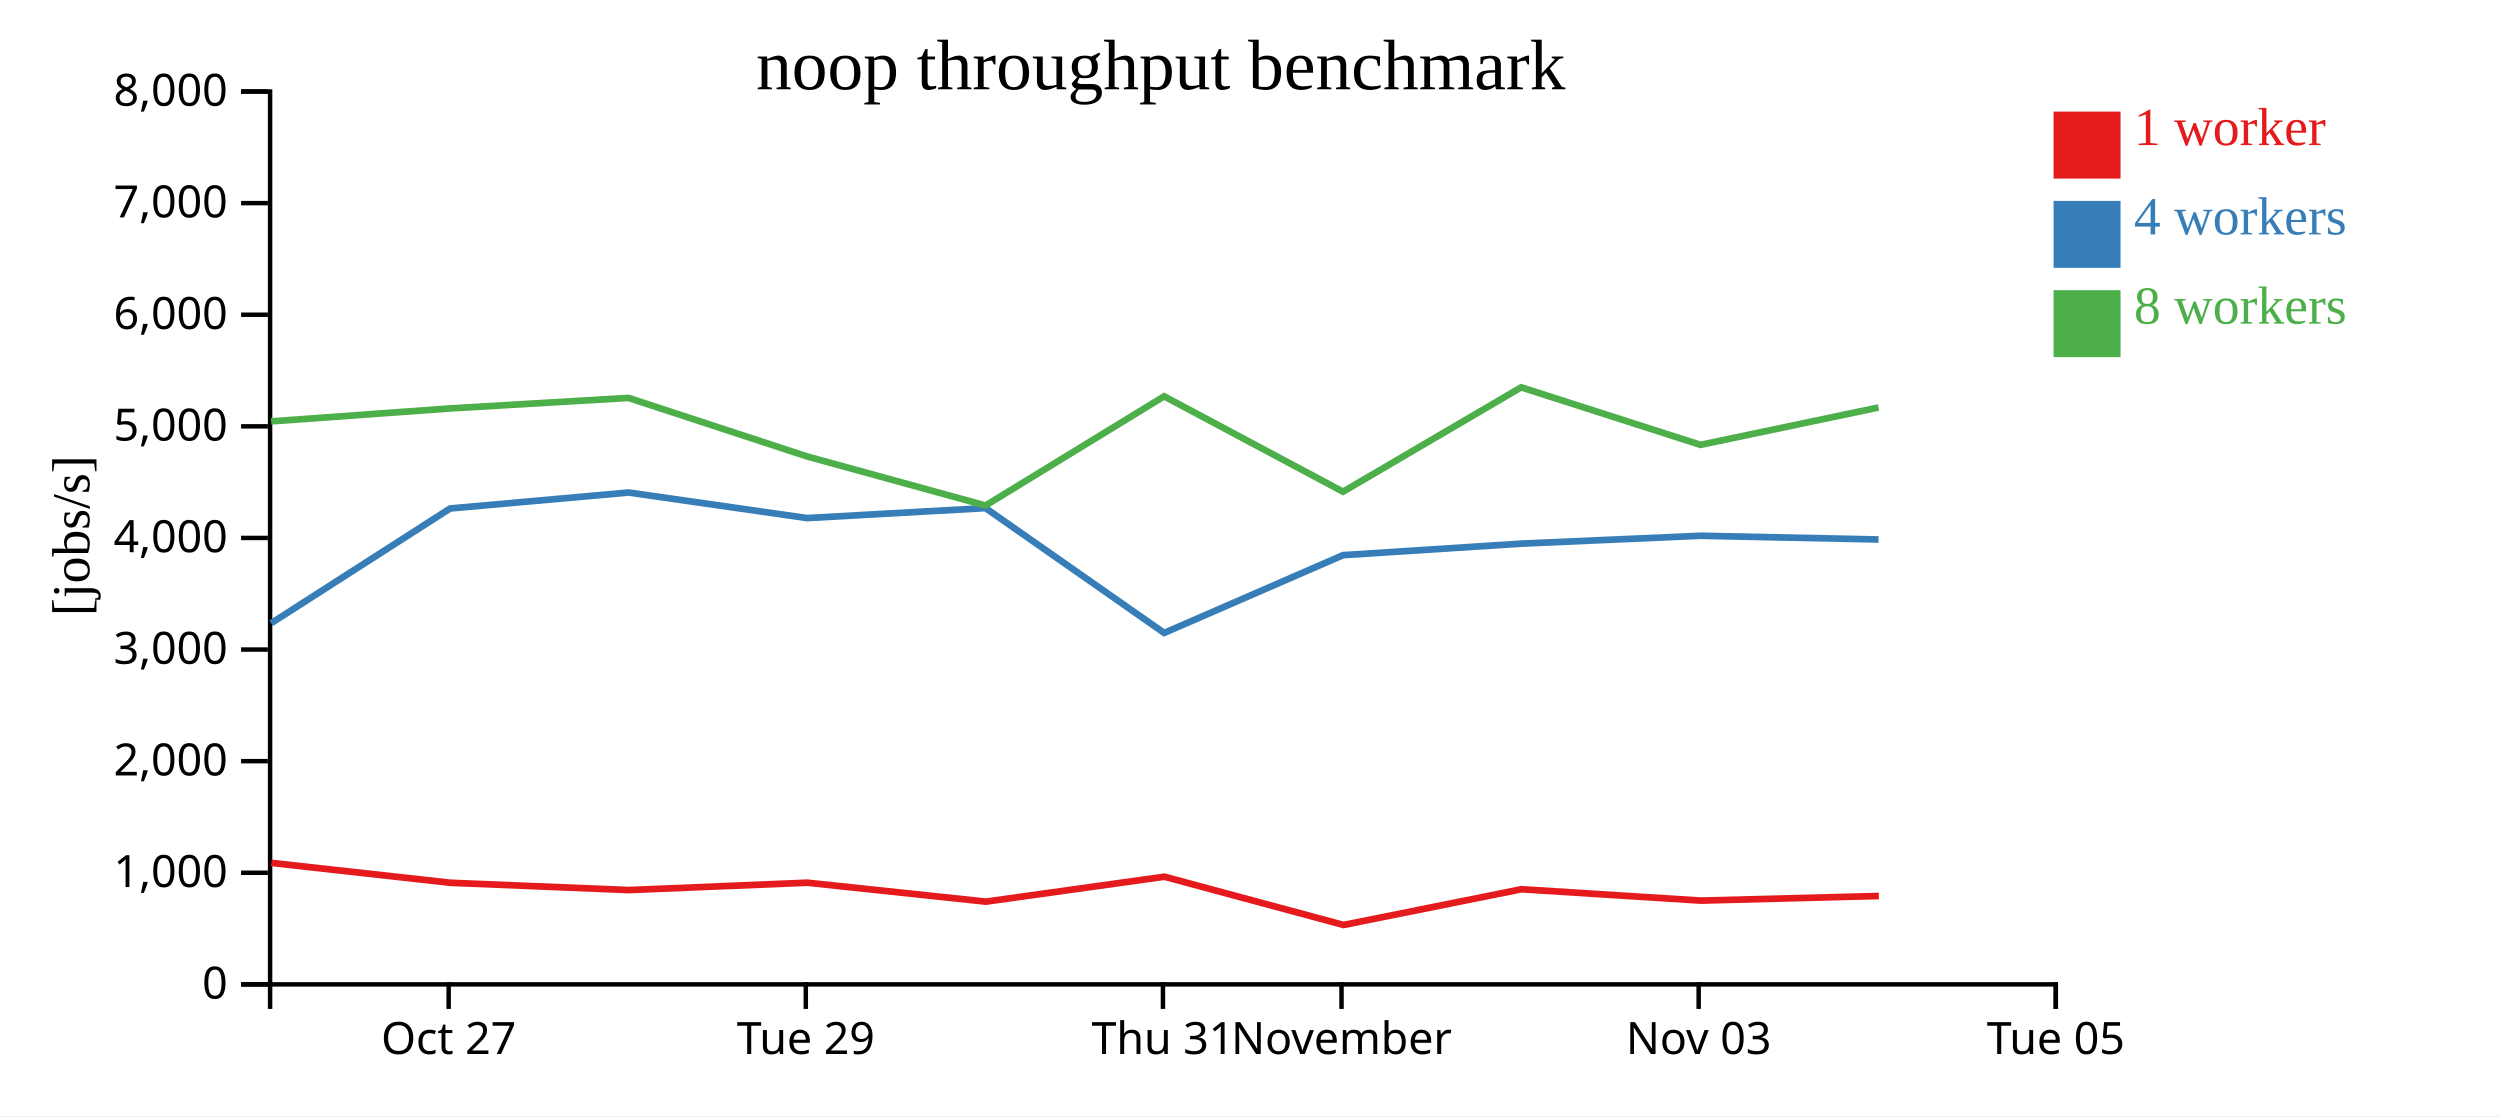
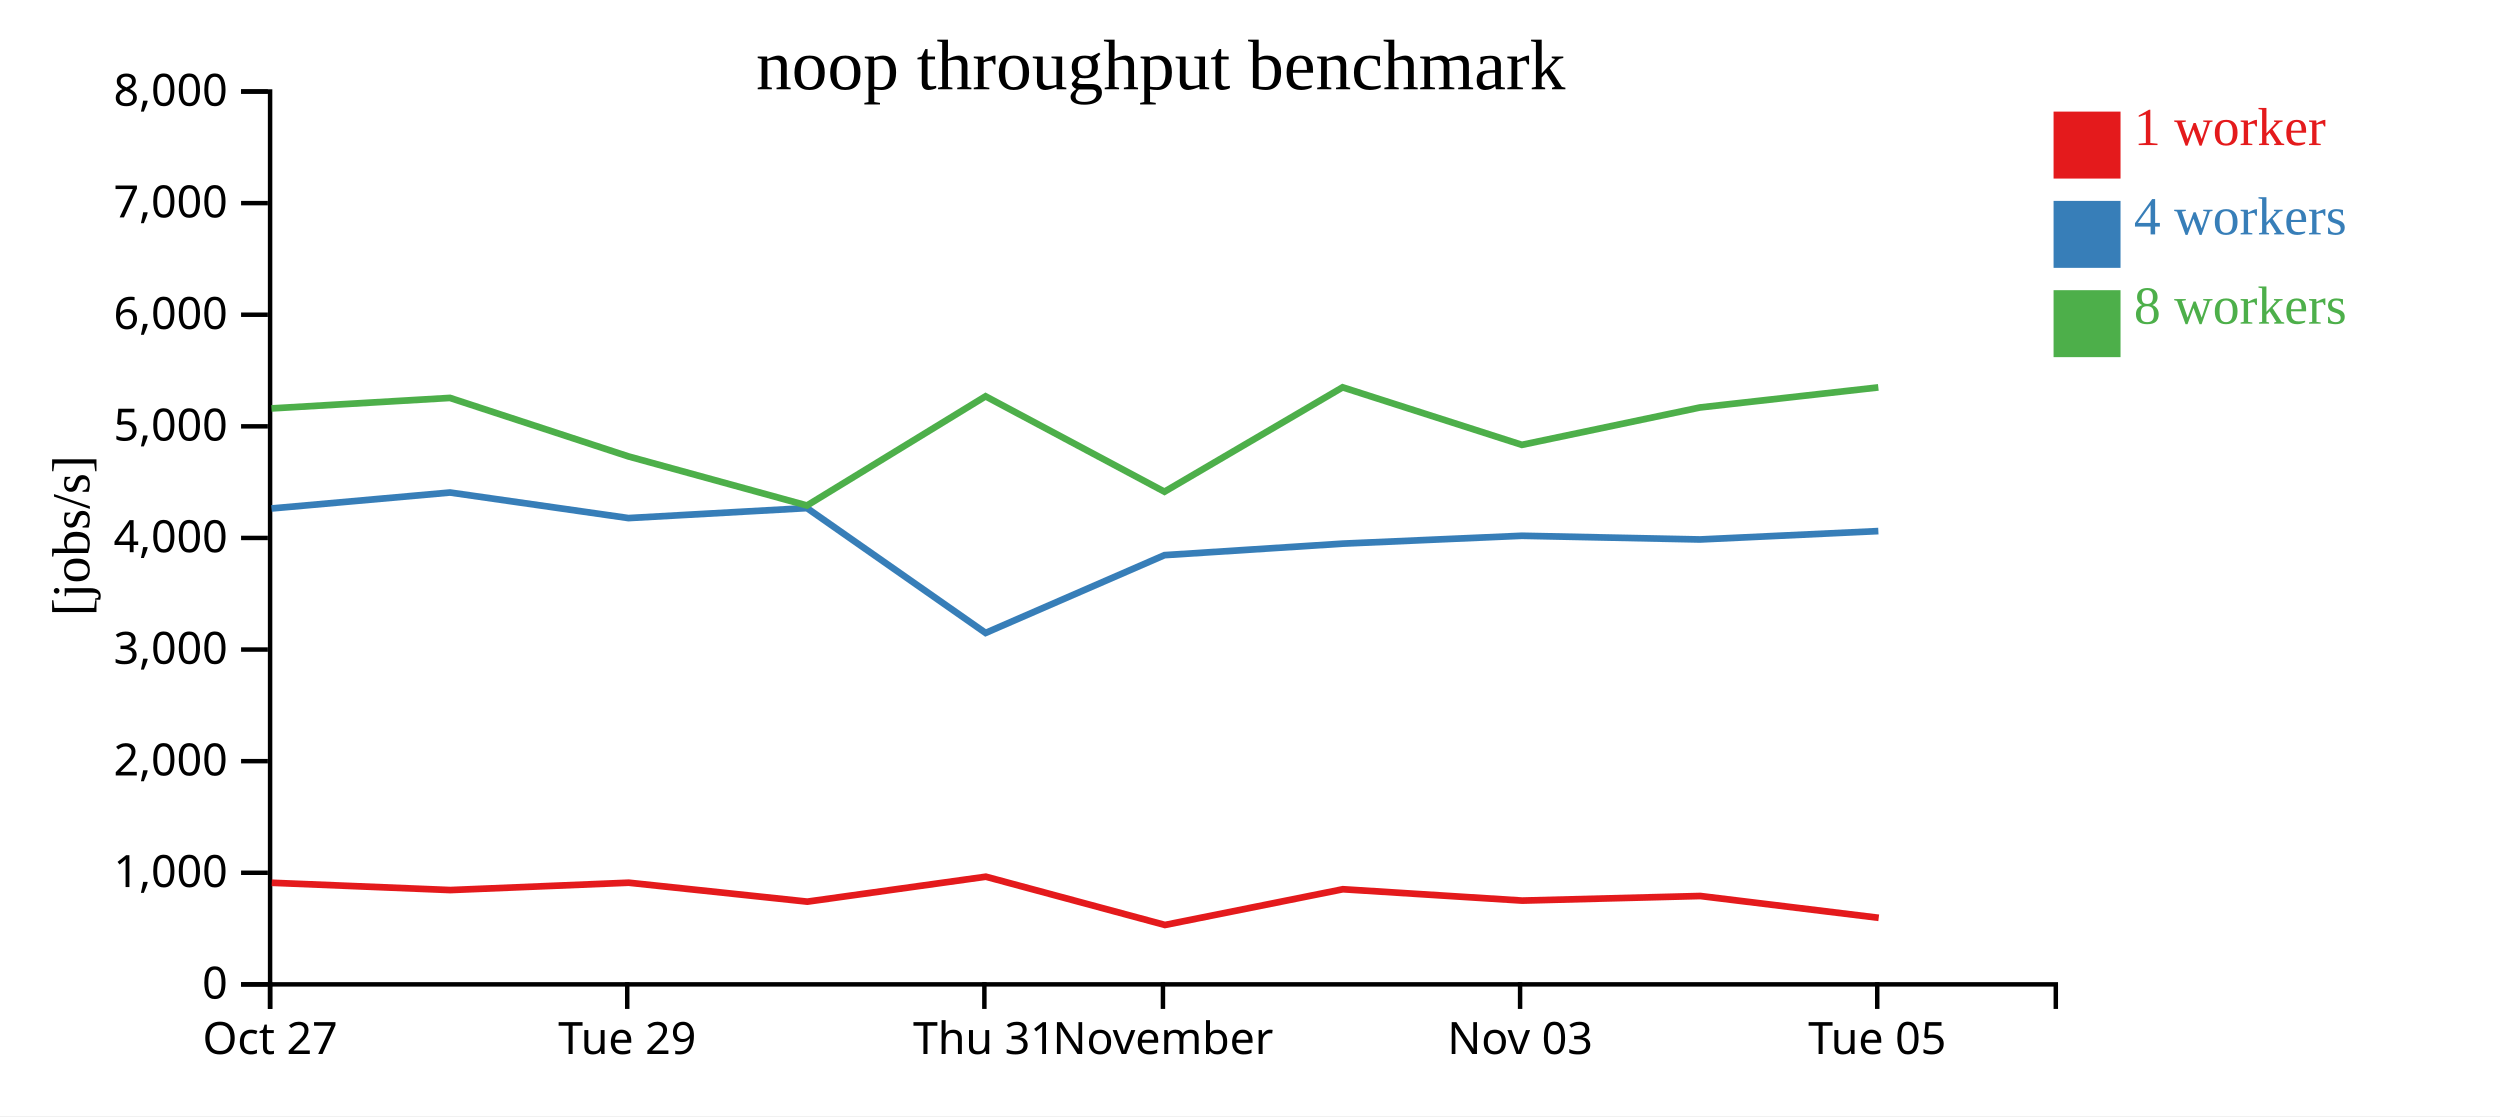
<svg xmlns="http://www.w3.org/2000/svg" width="560" height="250">
  <rect width="100%" height="100%" fill="white" />
  <g transform="translate(60,20)">
    <g transform="translate(0,200)" fill="none" font-size="10" font-family="sans-serif" text-anchor="middle">
      <path class="domain" stroke="currentColor" d="M0.5,6V0.5H400.5V6" />
-       <g class="tick" opacity="1" transform="translate(40.5,0)">
+       <g class="tick" opacity="1" transform="translate(0.5,0)">
        <line stroke="currentColor" y2="6" />
        <text fill="currentColor" y="9" dy="0.71em">Oct 27</text>
      </g>
-       <g class="tick" opacity="1" transform="translate(120.5,0)">
+       <g class="tick" opacity="1" transform="translate(80.5,0)">
        <line stroke="currentColor" y2="6" />
        <text fill="currentColor" y="9" dy="0.71em">Tue 29</text>
      </g>
-       <g class="tick" opacity="1" transform="translate(200.5,0)">
+       <g class="tick" opacity="1" transform="translate(160.5,0)">
        <line stroke="currentColor" y2="6" />
        <text fill="currentColor" y="9" dy="0.71em">Thu 31</text>
      </g>
-       <g class="tick" opacity="1" transform="translate(240.5,0)">
+       <g class="tick" opacity="1" transform="translate(200.5,0)">
        <line stroke="currentColor" y2="6" />
        <text fill="currentColor" y="9" dy="0.71em">November</text>
      </g>
-       <g class="tick" opacity="1" transform="translate(320.5,0)">
+       <g class="tick" opacity="1" transform="translate(280.5,0)">
        <line stroke="currentColor" y2="6" />
        <text fill="currentColor" y="9" dy="0.71em">Nov 03</text>
      </g>
-       <g class="tick" opacity="1" transform="translate(400.5,0)">
+       <g class="tick" opacity="1" transform="translate(360.5,0)">
        <line stroke="currentColor" y2="6" />
        <text fill="currentColor" y="9" dy="0.71em">Tue 05</text>
      </g>
    </g>
    <g fill="none" font-size="10" font-family="sans-serif" text-anchor="end">
      <path class="domain" stroke="currentColor" d="M-6,200.5H0.5V0.5H-6" />
      <g class="tick" opacity="1" transform="translate(0,200.5)">
        <line stroke="currentColor" x2="-6" />
        <text fill="currentColor" x="-9" dy="0.32em">0</text>
      </g>
      <g class="tick" opacity="1" transform="translate(0,175.5)">
        <line stroke="currentColor" x2="-6" />
        <text fill="currentColor" x="-9" dy="0.32em">1,000</text>
      </g>
      <g class="tick" opacity="1" transform="translate(0,150.5)">
        <line stroke="currentColor" x2="-6" />
        <text fill="currentColor" x="-9" dy="0.32em">2,000</text>
      </g>
      <g class="tick" opacity="1" transform="translate(0,125.5)">
        <line stroke="currentColor" x2="-6" />
        <text fill="currentColor" x="-9" dy="0.32em">3,000</text>
      </g>
      <g class="tick" opacity="1" transform="translate(0,100.5)">
        <line stroke="currentColor" x2="-6" />
        <text fill="currentColor" x="-9" dy="0.32em">4,000</text>
      </g>
      <g class="tick" opacity="1" transform="translate(0,75.5)">
        <line stroke="currentColor" x2="-6" />
        <text fill="currentColor" x="-9" dy="0.32em">5,000</text>
      </g>
      <g class="tick" opacity="1" transform="translate(0,50.5)">
        <line stroke="currentColor" x2="-6" />
        <text fill="currentColor" x="-9" dy="0.32em">6,000</text>
      </g>
      <g class="tick" opacity="1" transform="translate(0,25.5)">
        <line stroke="currentColor" x2="-6" />
        <text fill="currentColor" x="-9" dy="0.32em">7,000</text>
      </g>
      <g class="tick" opacity="1" transform="translate(0,0.5)">
        <line stroke="currentColor" x2="-6" />
        <text fill="currentColor" x="-9" dy="0.32em">8,000</text>
      </g>
    </g>
    <text text-anchor="middle" style="font-size: 12px" transform="rotate(-90)" y="-40" x="-100">[jobs/s]</text>
    <text text-anchor="middle" style="font-size: 16px" y="0" x="200">noop throughput benchmark</text>
-     <path class="line" fill="none" stroke="#e41a1c" stroke-width="1.5" d="M0.791,173.294L40.881,177.74L80.87,179.374L120.835,177.725L160.844,181.969L200.827,176.382L240.946,187.192L280.808,179.19L320.983,181.736L360.867,180.705" />
-     <path class="line" fill="none" stroke="#377eb8" stroke-width="1.5" d="M0.734,119.6L40.823,93.898L80.804,90.324L120.775,96.05L160.764,93.813L200.773,121.777L240.846,104.353L280.75,101.777L320.907,100.013L360.794,100.842" />
-     <path class="line" fill="none" stroke="#4daf4a" stroke-width="1.5" d="M0.728,74.386L40.821,71.487L80.792,69.133L120.773,82.242L160.765,93.233L200.767,68.774L240.84,90.142L280.746,66.761L320.9,79.647L360.791,71.274" />
+     <path class="line" fill="none" stroke="#e41a1c" stroke-width="1.5" d="M0.881,177.74L40.87,179.374L80.835,177.725L120.844,181.969L160.827,176.382L200.946,187.192L240.808,179.19L280.983,181.736L320.867,180.705L360.834,185.592" />
+     <path class="line" fill="none" stroke="#377eb8" stroke-width="1.5" d="M0.823,93.898L40.804,90.324L80.775,96.05L120.764,93.813L160.773,121.777L200.846,104.353L240.75,101.777L280.907,100.013L320.794,100.842L360.75,98.963" />
+     <path class="line" fill="none" stroke="#4daf4a" stroke-width="1.5" d="M0.821,71.487L40.792,69.133L80.773,82.242L120.765,93.233L160.767,68.774L200.84,90.142L240.746,66.761L280.9,79.647L320.791,71.274L360.746,66.777" />
    <rect class="dot" x="400" y="5" width="15" height="15" style="fill: #e41a1c;" />
    <rect class="dot" x="400" y="25" width="15" height="15" style="fill: #377eb8;" />
    <rect class="dot" x="400" y="45" width="15" height="15" style="fill: #4daf4a;" />
    <text class="label" x="418" y="12.5" style="fill: #e41a1c; alignment-baseline: middle;" text-anchor="left">1 worker</text>
    <text class="label" x="418" y="32.5" style="fill: #377eb8; alignment-baseline: middle;" text-anchor="left">4 workers</text>
    <text class="label" x="418" y="52.5" style="fill: #4daf4a; alignment-baseline: middle;" text-anchor="left">8 workers</text>
  </g>
</svg>
